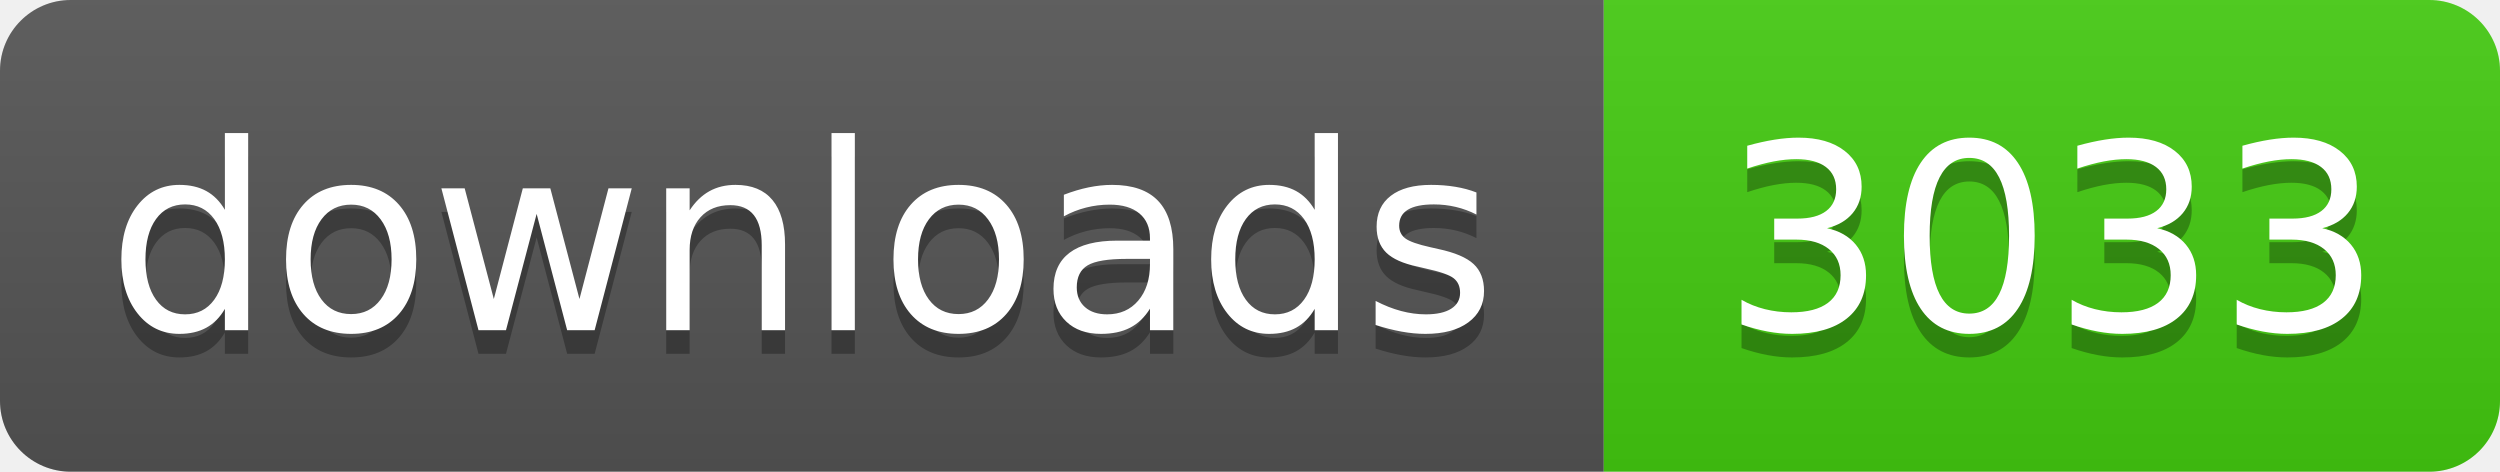
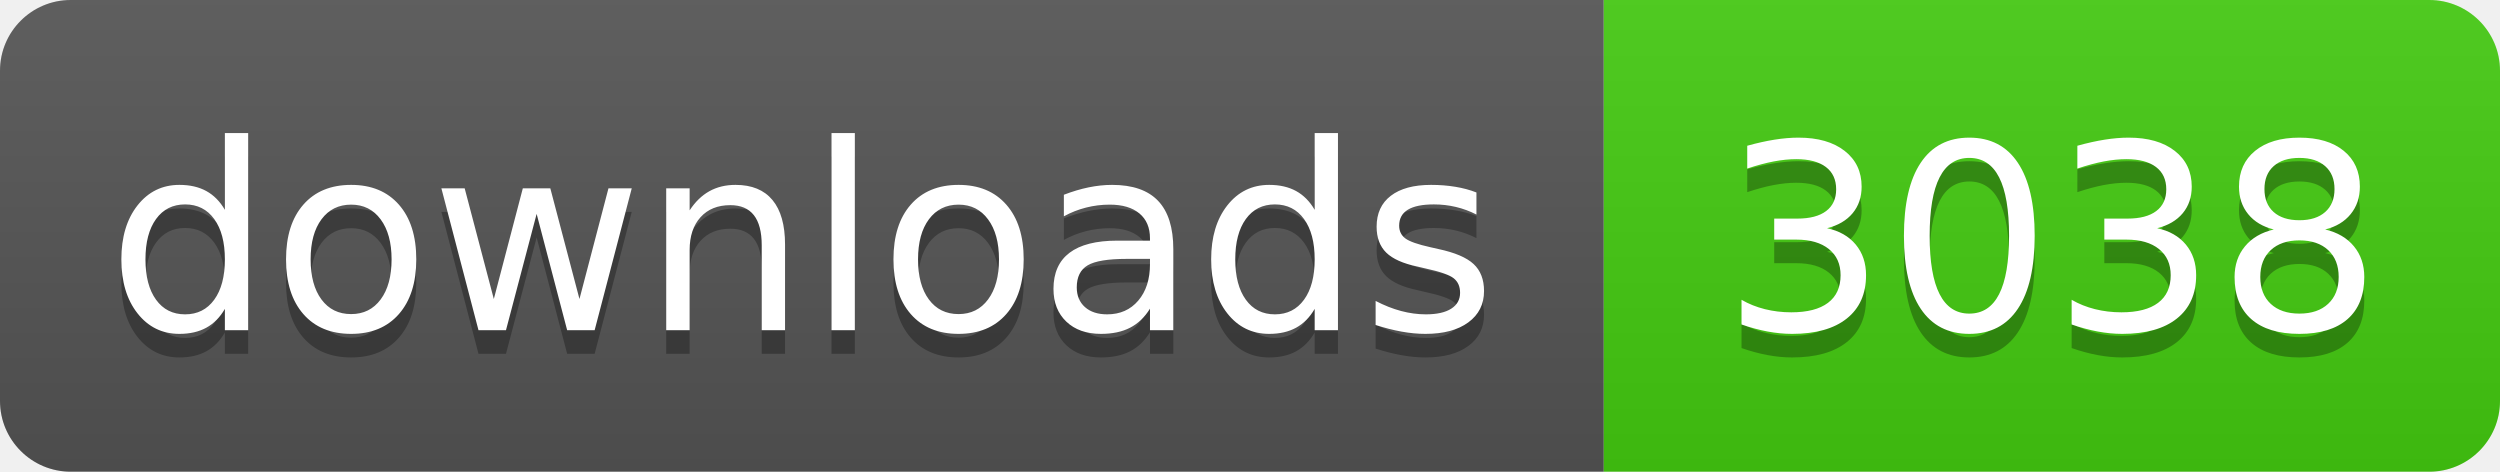
- <svg xmlns="http://www.w3.org/2000/svg" width="106" height="20" role="img" aria-label="downloads: 3033">
+ <svg xmlns="http://www.w3.org/2000/svg" width="106" height="20" role="img" aria-label="downloads: 3038">
  <linearGradient id="s" x2="0" y2="100%">
    <stop offset="0" stop-color="#bbb" stop-opacity=".1" />
    <stop offset="1" stop-opacity=".1" />
  </linearGradient>
  <clipPath id="r">
    <rect width="106" height="20" rx="3" fill="#fff" />
  </clipPath>
  <g clip-path="url(#r)">
    <rect width="68" height="20" fill="#555" />
    <rect x="68" width="38" height="20" fill="#4c1" />
    <rect width="106" height="20" fill="url(#s)" />
  </g>
  <g fill="#fff" text-anchor="middle" font-family="Verdana,Geneva,DejaVu Sans,sans-serif" text-rendering="geometricPrecision" font-size="110">
    <text aria-hidden="true" x="340" y="150" fill="#010101" fill-opacity=".3" transform="scale(.1)" textLength="560">downloads</text>
    <text x="340" y="140" transform="scale(.1)" fill="#fff" textLength="560">downloads</text>
-     <text aria-hidden="true" x="870" y="150" fill="#010101" fill-opacity=".3" transform="scale(.1)" textLength="260">3033</text>
-     <text x="870" y="140" transform="scale(.1)" fill="#fff" textLength="260">3033</text>
+     <text aria-hidden="true" x="870" y="150" fill="#010101" fill-opacity=".3" transform="scale(.1)" textLength="260">3038</text>
+     <text x="870" y="140" transform="scale(.1)" fill="#fff" textLength="260">3038</text>
  </g>
</svg>
